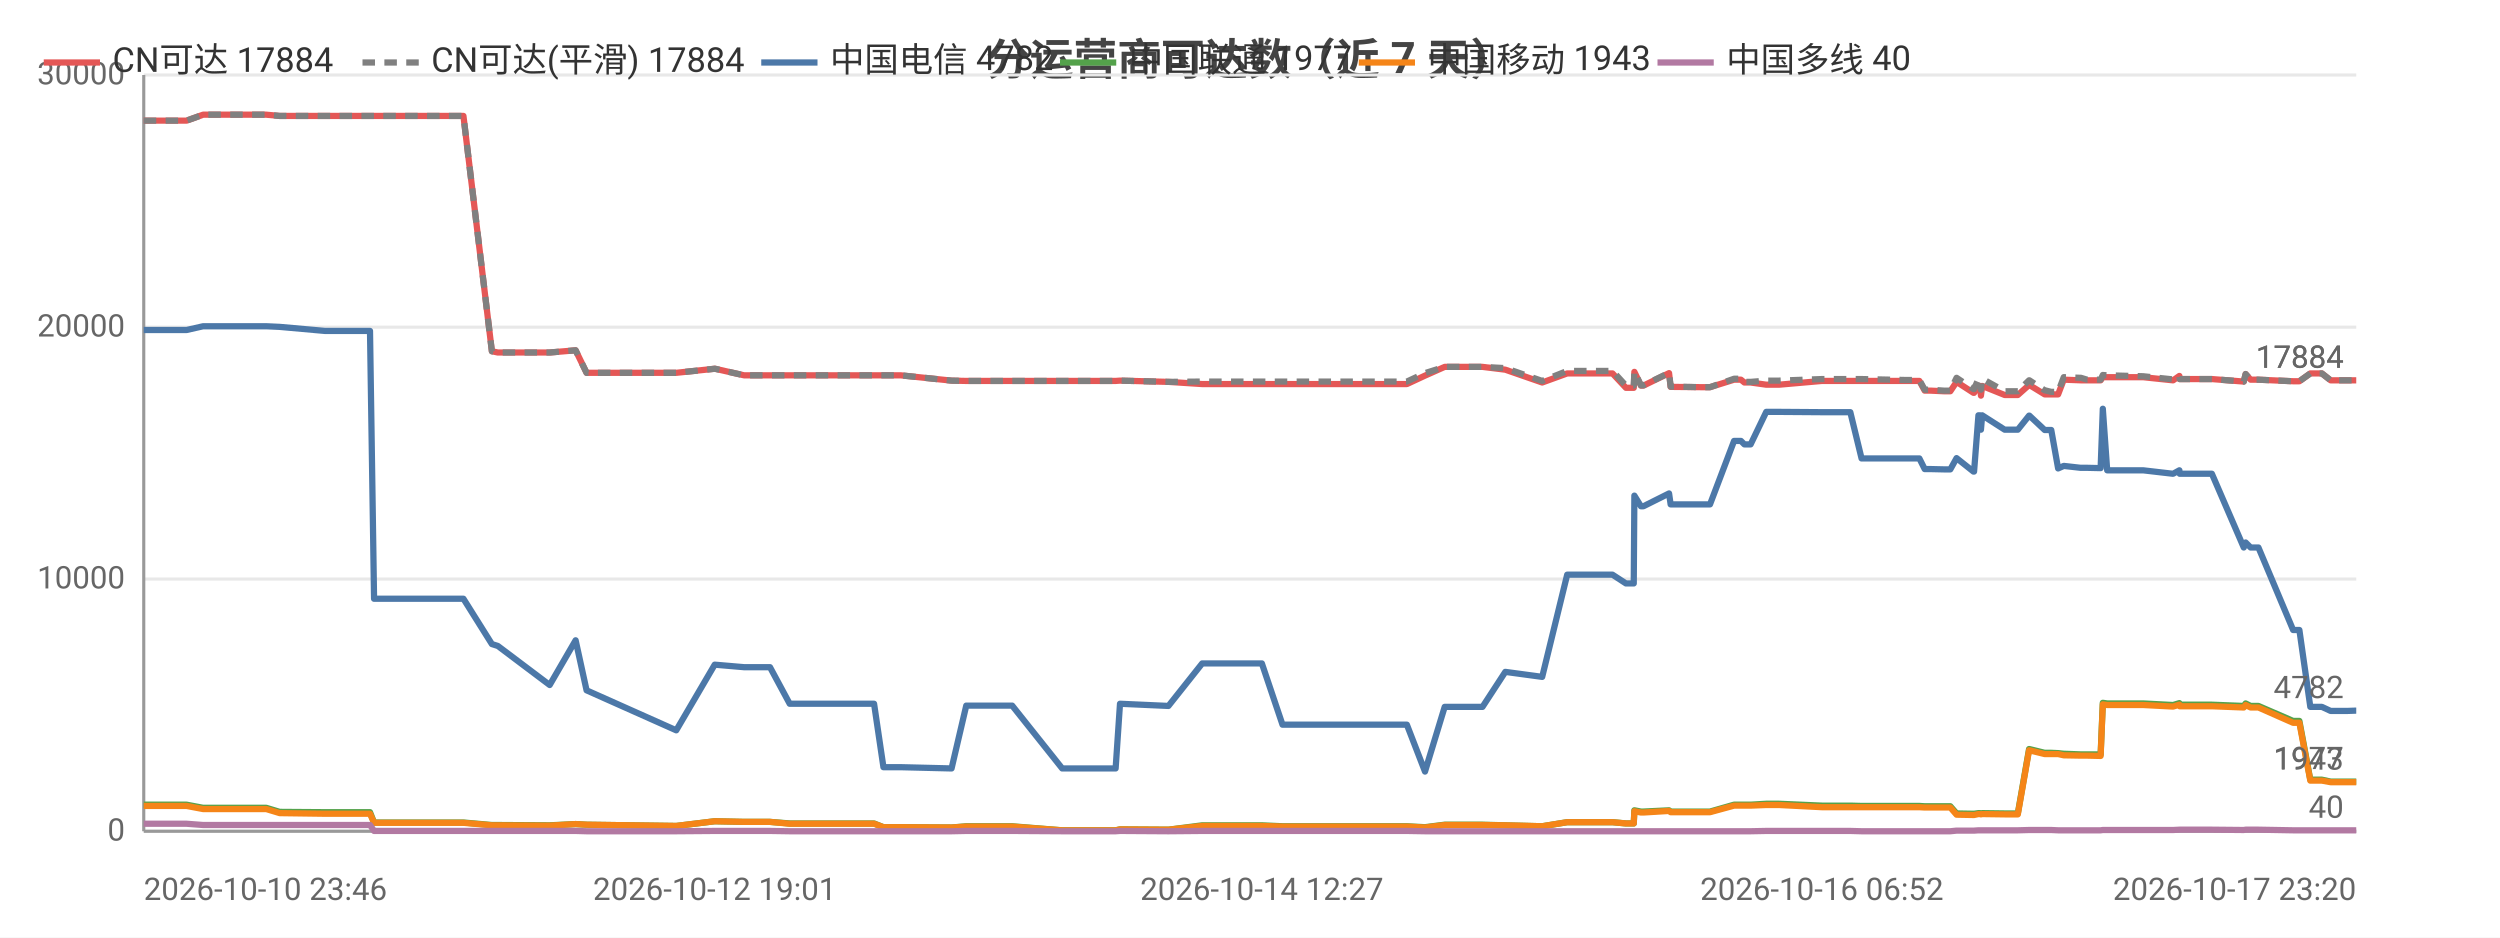
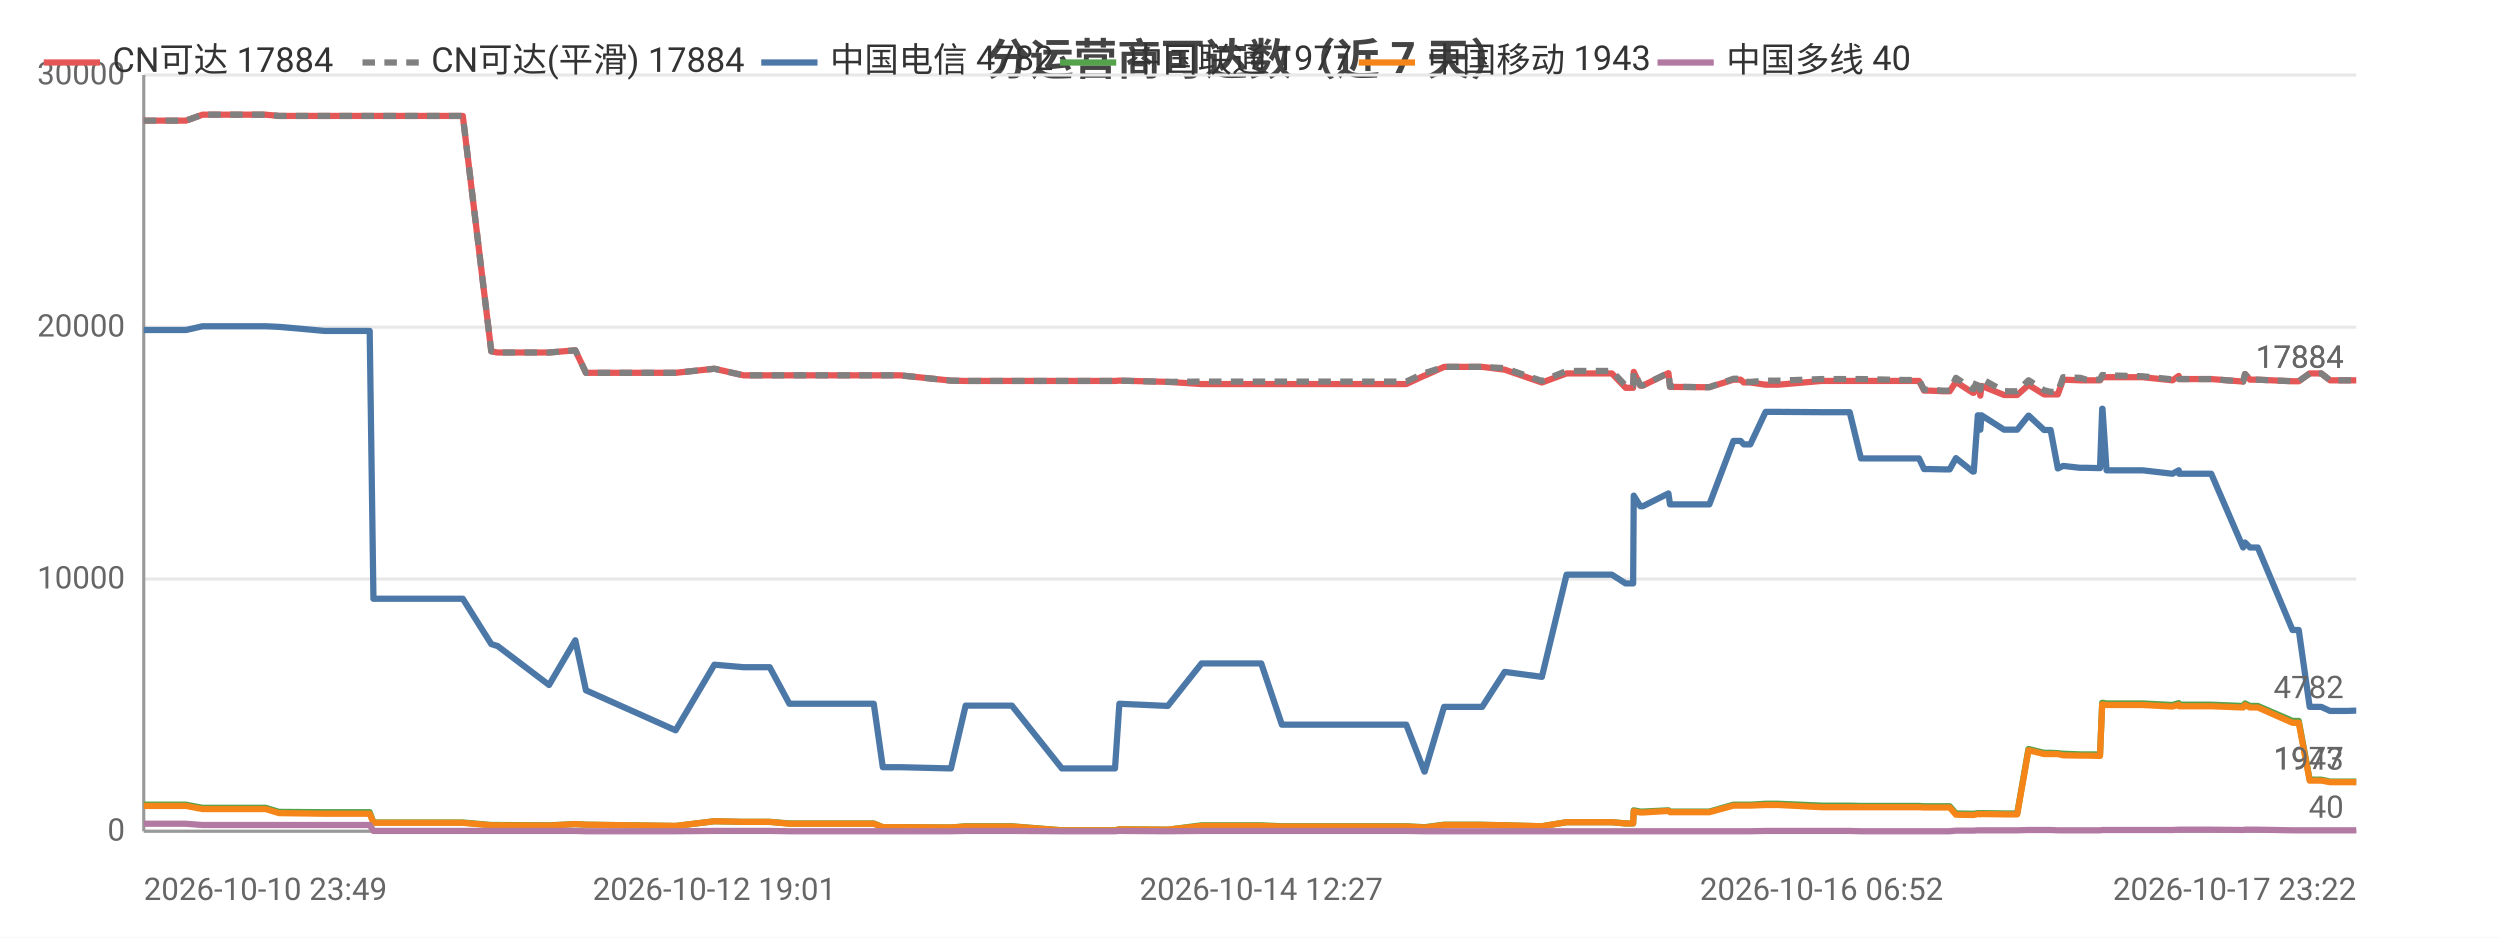
<svg xmlns="http://www.w3.org/2000/svg" width="800" height="300" viewBox="0 0 800 300">
  <rect width="800" height="300" fill="#ffffff" />
  <style>text{font-family:system-ui,-apple-system,'Segoe UI',Roboto,'PingFang SC','Microsoft YaHei','Noto Sans CJK SC',sans-serif}.g{stroke:#e8e8e8;stroke-width:1}.a{stroke:#999;stroke-width:1}.t{font-size:10px;fill:#666}.m{font-size:10px;text-anchor:middle;fill:#666}.e{font-size:10px;text-anchor:end;fill:#666}.l{font-size:11px;fill:#333}.tt{font-size:14px;font-weight:600;text-anchor:middle;fill:#444}.em{font-size:13px;text-anchor:middle;fill:#999}</style>
  <text class="tt" x="400.0" y="24">分运营商可达数（近 7 天）</text>
  <line class="g" x1="46" y1="266" x2="754" y2="266" />
  <text class="e" x="40" y="269">0</text>
  <line class="g" x1="46" y1="185.3" x2="754" y2="185.3" />
  <text class="e" x="40" y="188.3">10000</text>
  <line class="g" x1="46" y1="104.7" x2="754" y2="104.7" />
  <text class="e" x="40" y="107.7">20000</text>
  <line class="g" x1="46" y1="24" x2="754" y2="24" />
  <text class="e" x="40" y="27">30000</text>
  <line class="a" x1="46" y1="24" x2="46" y2="266" />
  <line class="a" x1="46" y1="266" x2="754" y2="266" />
-   <polyline fill="none" stroke="#e45756" stroke-width="2" stroke-linejoin="round" points="46,38.6 46.1,38.6 46.2,38.6 56.8,38.6 56.8,38.6 59.7,38.6 65.0,36.7 65.1,36.7 74.1,36.7 82.5,36.7 85.2,36.7 89.5,37.1 89.5,37.1 104.0,37.1 118.4,37.1 119.7,37.1 120.9,37.1 127.9,37.1 132.9,37.1 138.5,37.1 141.0,37.1 148.3,37.1 157.4,112.4 157.4,112.4 159.3,112.8 159.3,112.8 175.9,112.8 184.2,112.1 187.7,119.3 216.4,119.3 228.7,118.0 228.8,118.0 238.1,120.1 238.1,120.1 246.4,120.1 252.7,120.1 258.5,120.1 279.7,120.1 282.7,120.1 288.2,120.1 304.5,121.8 309.2,121.9 309.2,121.9 317.5,121.9 319.2,121.9 323.9,121.9 339.9,121.9 340.8,121.9 344.9,121.9 357.0,121.9 358.4,121.8 373.9,122.2 373.9,122.2 384.7,122.9 384.7,122.9 385.0,122.9 391.4,122.9 403.8,122.9 410.4,122.9 415.3,122.9 425.6,122.9 426.3,122.9 431.0,122.9 436.7,122.9 440.4,122.9 450.2,122.9 456.0,120.2 456.0,120.2 462.3,117.4 462.3,117.4 466.0,117.4 474.4,117.4 481.7,118.3 481.7,118.3 493.5,122.4 501.5,119.5 501.5,119.5 503.8,119.5 503.8,119.5 505.4,119.5 506.4,119.5 507.8,119.5 511.2,119.5 516.0,119.5 520.3,124.1 522.8,124.1 523.0,119.0 525.1,123.4 525.9,123.4 534.1,119.4 534.1,119.4 534.6,123.8 544.5,123.9 545.1,123.9 545.1,123.9 547.2,123.9 554.9,121.5 554.9,121.5 557.1,121.5 558.2,122.4 560.2,122.4 565.2,123.1 565.3,123.1 567.1,123.1 567.1,123.1 569.3,123.1 583.0,121.9 583.1,121.9 583.7,121.9 585.7,121.9 592.1,121.9 595.7,121.9 609.9,121.9 610.3,121.9 611.2,121.9 611.9,121.9 612.0,121.9 614.2,121.9 615.9,125.0 617.7,125.0 622.0,125.2 622.1,125.2 624.1,125.2 626.1,122.2 631.5,125.7 631.7,125.7 633.1,123.5 633.6,123.5 633.9,126.6 634.3,123.5 641.5,126.4 641.5,126.4 643.5,126.4 645.7,126.4 649.3,123.2 649.4,123.2 654.3,126.2 654.4,126.2 656.4,126.2 658.6,126.2 660.4,121.5 660.5,121.5 665.8,121.7 665.9,121.7 667.9,121.7 672.2,121.7 672.9,120.7 672.9,120.7 674.3,120.7 685.8,120.7 695.3,121.7 695.4,121.7 697.4,120.3 697.5,121.3 707.8,121.3 718.0,122.1 718.0,122.1 718.6,119.7 720.2,121.5 722.7,121.5 733.8,122.0 734.8,122.0 734.9,122.0 735.8,122.0 739.3,119.5 740.7,119.5 743.0,119.5 745.8,121.7 747.8,121.7 751.1,121.7 753.9,121.7 754,121.7" />
+   <polyline fill="none" stroke="#e45756" stroke-width="2" stroke-linejoin="round" points="46,38.6 56.6,38.6 56.7,38.6 59.5,38.6 64.8,36.7 64.9,36.7 73.9,36.7 82.4,36.7 85.0,36.7 89.3,37.1 89.4,37.1 103.9,37.1 118.3,37.1 119.5,37.1 120.7,37.1 127.7,37.1 132.7,37.1 138.4,37.1 140.8,37.1 148.1,37.1 157.2,112.4 157.2,112.4 159.1,112.8 159.2,112.8 175.7,112.8 184.1,112.1 187.5,119.3 216.2,119.3 228.6,118.0 228.6,118.0 237.9,120.1 238.0,120.1 246.3,120.1 252.6,120.1 258.3,120.1 279.6,120.1 282.5,120.1 288.0,120.1 304.3,121.8 309.0,121.9 309.0,121.9 317.3,121.9 319.0,121.9 323.8,121.9 339.8,121.9 340.6,121.9 344.7,121.9 356.8,121.9 358.2,121.8 373.7,122.2 373.7,122.2 384.5,122.9 384.5,122.9 384.8,122.9 391.2,122.9 403.6,122.9 410.2,122.9 415.1,122.9 425.4,122.9 426.1,122.9 430.8,122.9 436.5,122.9 440.2,122.9 450.0,122.9 455.8,120.2 455.9,120.2 462.1,117.4 462.1,117.4 465.8,117.4 474.3,117.4 481.5,118.3 481.5,118.3 493.4,122.4 501.3,119.5 501.3,119.5 503.6,119.5 503.6,119.5 505.2,119.5 506.2,119.5 507.6,119.5 511.0,119.5 515.8,119.5 520.2,124.1 522.6,124.1 522.8,119.0 524.9,123.4 525.7,123.4 533.9,119.4 533.9,119.4 534.4,123.8 544.3,123.9 544.9,123.9 544.9,123.9 547.0,123.9 554.7,121.5 554.7,121.5 557.0,121.5 558.0,122.4 560.1,122.4 565.0,123.1 565.1,123.1 566.9,123.1 566.9,123.1 569.1,123.1 582.9,121.9 582.9,121.9 583.6,121.9 585.5,121.9 591.9,121.9 595.5,121.9 609.7,121.9 610.1,121.9 611.0,121.9 611.7,121.9 611.8,121.9 614.1,121.9 615.7,125.0 617.5,125.0 621.8,125.2 621.9,125.2 623.9,125.2 625.9,122.2 631.3,125.7 631.6,125.7 632.9,123.5 633.4,123.5 633.7,126.6 634.1,123.5 641.3,126.4 641.3,126.4 643.3,126.4 645.5,126.4 649.1,123.2 649.2,123.2 654.1,126.2 654.2,126.2 656.2,126.2 658.5,126.2 660.2,121.5 660.3,121.5 665.6,121.7 665.7,121.7 667.7,121.7 672.0,121.7 672.7,120.7 672.8,120.7 674.1,120.7 685.6,120.7 695.2,121.7 695.2,121.7 697.2,120.3 697.3,121.3 707.6,121.3 717.8,122.1 717.8,122.1 718.4,119.7 720.0,121.5 722.5,121.5 733.6,122.0 734.6,122.0 734.7,122.0 735.6,122.0 739.1,119.5 740.5,119.5 742.8,119.5 745.6,121.7 747.6,121.7 750.9,121.7 753.8,121.7 753.8,121.7 754,121.7" />
  <text class="t" x="750" y="117.7" text-anchor="end" fill="#e45756">17884</text>
-   <polyline fill="none" stroke="#808080" stroke-width="2" stroke-dasharray="4,3" stroke-linejoin="round" points="46,38.6 46.1,38.6 46.2,38.6 56.8,38.6 56.8,38.6 59.7,38.6 65.0,36.7 65.1,36.7 74.1,36.7 82.5,36.7 85.2,36.7 89.5,37.1 89.5,37.1 104.0,37.1 118.4,37.1 119.7,37.1 120.9,37.1 127.9,37.1 132.9,37.1 138.5,37.1 141.0,37.1 148.3,37.1 157.4,112.4 157.4,112.4 159.3,112.8 159.3,112.8 175.9,112.8 184.2,112.1 187.7,119.3 216.4,119.3 228.7,118.0 228.8,118.0 238.1,120.1 238.1,120.1 246.4,120.1 252.7,120.1 258.5,120.1 279.7,120.1 282.7,120.1 288.2,120.1 304.5,121.8 309.2,121.9 309.2,121.9 317.5,121.9 319.2,121.9 323.9,121.9 339.9,121.9 340.8,121.9 344.9,121.9 357.0,121.9 358.4,121.8 373.9,122.2 373.9,122.2 384.7,122.1 384.7,122.1 385.0,122.1 391.4,122.1 403.8,122.1 410.4,122.1 415.3,122.1 425.6,122.1 426.3,122.1 431.0,122.1 436.7,122.1 440.4,122.1 450.2,122.1 456.0,119.4 456.0,119.4 462.3,117.4 462.3,117.4 466.0,117.4 474.4,117.4 481.7,117.8 481.7,117.8 493.5,121.9 501.5,118.7 501.5,118.7 503.8,118.7 503.8,118.7 505.4,118.7 506.4,118.7 507.8,118.7 511.2,118.7 516.0,118.7 520.3,123.4 522.8,123.4 523.0,118.9 525.1,123.3 525.9,123.3 534.1,119.3 534.1,119.3 534.6,123.7 544.5,123.9 545.1,123.9 545.1,123.9 547.2,123.9 554.9,121.2 554.9,121.2 557.1,121.2 558.2,122.2 560.2,122.2 565.2,121.8 565.3,121.8 567.1,121.8 567.1,121.8 569.3,121.8 583.0,121.3 583.1,121.3 583.7,121.3 585.7,121.3 592.1,121.3 595.7,121.3 609.9,121.6 610.3,121.6 611.2,121.6 611.9,121.6 612.0,121.6 614.2,121.6 615.9,124.7 617.7,124.7 622.0,125.0 622.1,125.0 624.1,125.0 626.1,120.9 631.5,124.5 631.7,124.5 633.1,121.2 633.6,121.2 633.9,124.7 634.3,121.2 641.5,125.2 641.5,125.2 643.5,125.2 645.7,125.2 649.3,121.7 649.4,121.7 654.3,124.9 654.4,124.9 656.4,125.4 658.6,125.4 660.4,120.7 660.5,120.7 665.8,120.9 665.9,120.9 667.9,121.5 672.2,121.5 672.9,120.0 672.9,120.0 674.3,120.1 685.8,120.4 695.3,121.4 695.4,121.4 697.4,120.3 697.5,121.3 707.8,121.3 718.0,122.1 718.0,122.1 718.6,119.7 720.2,121.5 722.7,121.5 733.8,122.0 734.8,122.0 734.9,122.0 735.8,122.0 739.3,119.5 740.7,119.5 743.0,119.5 745.8,121.7 747.8,121.7 751.1,121.7 753.9,121.7 754,121.7" />
+   <polyline fill="none" stroke="#808080" stroke-width="2" stroke-dasharray="4,3" stroke-linejoin="round" points="46,38.6 56.6,38.6 56.7,38.6 59.5,38.6 64.8,36.7 64.9,36.7 73.9,36.7 82.4,36.7 85.0,36.7 89.3,37.1 89.4,37.1 103.9,37.1 118.3,37.1 119.5,37.1 120.7,37.1 127.7,37.1 132.7,37.1 138.4,37.1 140.8,37.1 148.1,37.1 157.2,112.4 157.2,112.4 159.1,112.8 159.2,112.8 175.7,112.8 184.1,112.1 187.5,119.3 216.2,119.3 228.6,118.0 228.6,118.0 237.9,120.1 238.0,120.1 246.3,120.1 252.6,120.1 258.3,120.1 279.6,120.1 282.5,120.1 288.0,120.1 304.3,121.8 309.0,121.9 309.0,121.9 317.3,121.9 319.0,121.9 323.8,121.9 339.8,121.9 340.6,121.9 344.7,121.9 356.8,121.9 358.2,121.8 373.7,122.2 373.7,122.2 384.5,122.1 384.5,122.1 384.8,122.1 391.2,122.1 403.6,122.1 410.2,122.1 415.1,122.1 425.4,122.1 426.1,122.1 430.8,122.1 436.5,122.1 440.2,122.1 450.0,122.1 455.8,119.4 455.9,119.4 462.1,117.4 462.1,117.4 465.8,117.4 474.3,117.4 481.5,117.8 481.5,117.8 493.4,121.9 501.3,118.7 501.3,118.7 503.6,118.7 503.6,118.7 505.2,118.7 506.2,118.7 507.6,118.7 511.0,118.7 515.8,118.7 520.2,123.4 522.6,123.4 522.8,118.9 524.9,123.3 525.7,123.3 533.9,119.3 533.9,119.3 534.4,123.7 544.3,123.9 544.9,123.9 544.9,123.9 547.0,123.9 554.7,121.2 554.7,121.2 557.0,121.2 558.0,122.2 560.1,122.2 565.0,121.8 565.1,121.8 566.9,121.8 566.9,121.8 569.1,121.8 582.9,121.3 582.9,121.3 583.6,121.3 585.5,121.3 591.9,121.3 595.5,121.3 609.7,121.6 610.1,121.6 611.0,121.6 611.7,121.6 611.8,121.6 614.1,121.6 615.7,124.7 617.5,124.7 621.8,125.0 621.9,125.0 623.9,125.0 625.9,120.9 631.3,124.5 631.6,124.5 632.9,121.2 633.4,121.2 633.7,124.7 634.1,121.2 641.3,125.2 641.3,125.2 643.3,125.2 645.5,125.2 649.1,121.7 649.2,121.7 654.1,124.9 654.2,124.9 656.2,125.4 658.5,125.4 660.2,120.7 660.3,120.7 665.6,120.9 665.7,120.9 667.7,121.5 672.0,121.5 672.7,120.0 672.8,120.0 674.1,120.1 685.6,120.4 695.2,121.4 695.2,121.4 697.2,120.3 697.3,121.3 707.6,121.3 717.8,122.1 717.8,122.1 718.4,119.7 720.0,121.5 722.5,121.5 733.6,122.0 734.6,122.0 734.7,122.0 735.6,122.0 739.1,119.5 740.5,119.5 742.8,119.5 745.6,121.7 747.6,121.7 750.9,121.7 753.8,121.7 753.8,121.7 754,121.7" />
  <text class="t" x="750" y="117.7" text-anchor="end" fill="#808080">17884</text>
-   <polyline fill="none" stroke="#4c78a8" stroke-width="2" stroke-linejoin="round" points="46,105.6 46.1,105.6 46.2,105.6 56.8,105.6 56.8,105.6 59.7,105.6 65.0,104.4 65.1,104.4 74.1,104.4 82.5,104.4 85.2,104.4 89.5,104.6 89.5,104.6 104.0,105.9 118.4,105.9 119.7,191.6 120.9,191.6 127.9,191.6 132.9,191.6 138.5,191.6 141.0,191.6 148.3,191.6 157.4,206.1 157.4,206.1 159.3,206.7 159.3,206.7 175.9,219.2 184.2,204.9 187.7,220.9 216.4,233.7 228.7,212.7 228.8,212.7 238.1,213.5 238.1,213.5 246.4,213.5 252.7,225.2 258.5,225.2 279.7,225.2 282.7,245.5 288.2,245.5 304.5,245.9 309.2,225.8 309.2,225.8 317.5,225.8 319.2,225.8 323.9,225.8 339.9,245.9 340.8,245.9 344.9,245.9 357.0,245.9 358.4,225.2 373.9,225.9 373.9,225.9 384.7,212.3 384.7,212.3 385.0,212.3 391.4,212.3 403.8,212.3 410.4,231.9 415.3,231.9 425.6,231.9 426.3,231.9 431.0,231.9 436.7,231.9 440.4,231.9 450.2,231.9 456.0,246.9 456.0,246.9 462.3,226.2 462.3,226.2 466.0,226.2 474.4,226.2 481.7,215.0 481.7,215.0 493.5,216.6 501.5,183.9 501.5,183.9 503.8,183.9 503.8,183.9 505.4,183.9 506.4,183.9 507.8,183.9 511.2,183.9 516.0,183.9 520.3,186.7 522.8,186.7 523.0,158.6 525.1,162.0 525.9,162.0 534.1,157.9 534.1,157.9 534.6,161.4 544.5,161.4 545.1,161.4 545.1,161.4 547.2,161.4 554.9,141.1 554.9,141.1 557.1,141.1 558.2,142.2 560.2,142.2 565.2,131.8 565.3,131.8 567.1,131.8 567.1,131.8 569.3,131.8 583.0,131.9 583.1,131.9 583.7,131.9 585.7,131.9 592.1,131.9 595.7,146.7 609.9,146.7 610.3,146.7 611.2,146.7 611.9,146.7 612.0,146.7 614.2,146.7 615.9,150.1 617.7,150.1 622.0,150.2 622.1,150.2 624.1,150.2 626.1,146.6 631.5,150.9 631.7,150.9 633.1,132.9 633.6,132.9 633.9,137.5 634.3,132.9 641.5,137.5 641.5,137.5 643.5,137.5 645.7,137.5 649.3,133.0 649.4,133.0 654.3,137.6 654.4,137.6 656.4,137.6 658.6,149.9 660.4,149.1 660.5,149.1 665.8,149.7 665.9,149.7 667.9,149.7 672.2,149.8 672.9,130.8 672.9,130.8 674.3,150.5 685.8,150.5 695.3,151.6 695.4,151.6 697.4,150.5 697.5,151.6 707.8,151.6 718.0,175.2 718.0,175.2 718.6,173.6 720.2,175.2 722.7,175.2 733.8,201.6 734.8,201.6 734.9,201.6 735.8,201.6 739.3,226.2 740.7,226.2 743.0,226.2 745.8,227.5 747.8,227.5 751.1,227.5 753.9,227.4 754,227.4" />
+   <polyline fill="none" stroke="#4c78a8" stroke-width="2" stroke-linejoin="round" points="46,105.6 56.6,105.6 56.7,105.6 59.5,105.6 64.8,104.4 64.9,104.4 73.9,104.4 82.4,104.4 85.0,104.4 89.3,104.6 89.4,104.6 103.9,105.9 118.3,105.9 119.5,191.6 120.7,191.6 127.7,191.6 132.7,191.6 138.4,191.6 140.8,191.6 148.1,191.6 157.2,206.1 157.2,206.1 159.1,206.7 159.2,206.7 175.7,219.2 184.1,204.9 187.5,220.9 216.2,233.7 228.6,212.7 228.6,212.7 237.9,213.5 238.0,213.5 246.3,213.5 252.6,225.2 258.3,225.2 279.6,225.2 282.5,245.5 288.0,245.5 304.3,245.9 309.0,225.8 309.0,225.8 317.3,225.8 319.0,225.8 323.8,225.8 339.8,245.9 340.6,245.9 344.7,245.9 356.8,245.9 358.2,225.2 373.7,225.9 373.7,225.9 384.5,212.3 384.5,212.3 384.8,212.3 391.2,212.3 403.6,212.3 410.2,231.9 415.1,231.9 425.4,231.9 426.1,231.9 430.8,231.9 436.5,231.9 440.2,231.9 450.0,231.9 455.8,246.9 455.9,246.9 462.1,226.2 462.1,226.2 465.8,226.2 474.3,226.2 481.5,215.0 481.5,215.0 493.4,216.6 501.3,183.9 501.3,183.9 503.6,183.9 503.6,183.9 505.2,183.9 506.2,183.9 507.6,183.9 511.0,183.9 515.8,183.9 520.2,186.7 522.6,186.7 522.8,158.6 524.9,162.0 525.7,162.0 533.9,157.9 533.9,157.9 534.4,161.4 544.3,161.4 544.9,161.4 544.9,161.4 547.0,161.4 554.7,141.1 554.7,141.1 557.0,141.1 558.0,142.2 560.1,142.2 565.0,131.8 565.1,131.8 566.9,131.8 566.9,131.8 569.1,131.8 582.9,131.9 582.9,131.9 583.6,131.9 585.5,131.9 591.9,131.9 595.5,146.7 609.7,146.7 610.1,146.7 611.0,146.7 611.7,146.7 611.8,146.7 614.1,146.7 615.7,150.1 617.5,150.1 621.8,150.2 621.9,150.2 623.9,150.2 625.9,146.6 631.3,150.9 631.6,150.9 632.9,132.9 633.4,132.9 633.7,137.5 634.1,132.9 641.3,137.5 641.3,137.5 643.3,137.5 645.5,137.5 649.1,133.0 649.2,133.0 654.1,137.6 654.2,137.6 656.2,137.6 658.5,149.9 660.2,149.1 660.3,149.1 665.6,149.7 665.7,149.7 667.7,149.7 672.0,149.8 672.7,130.8 672.8,130.8 674.1,150.5 685.6,150.5 695.2,151.6 695.2,151.6 697.2,150.5 697.3,151.6 707.6,151.6 717.8,175.2 717.8,175.2 718.4,173.6 720.0,175.2 722.5,175.2 733.6,201.6 734.6,201.6 734.7,201.6 735.6,201.6 739.1,226.2 740.5,226.2 742.8,226.2 745.6,227.5 747.6,227.5 750.9,227.5 753.8,227.4 753.8,227.4 754,227.4" />
  <text class="t" x="750" y="223.4" text-anchor="end" fill="#4c78a8">4782</text>
-   <polyline fill="none" stroke="#54a24b" stroke-width="2" stroke-linejoin="round" points="46,257.5 46.1,257.5 46.2,257.5 56.8,257.5 56.8,257.5 59.7,257.5 65.0,258.5 65.1,258.5 74.1,258.5 82.5,258.5 85.2,258.5 89.5,259.8 89.5,259.8 104.0,259.9 118.4,259.9 119.7,263.2 120.9,263.2 127.9,263.2 132.9,263.2 138.5,263.2 141.0,263.2 148.3,263.2 157.4,264.0 157.4,264.0 159.3,264.0 159.3,264.0 175.9,264.1 184.2,263.7 187.7,263.9 216.4,264.3 228.7,262.8 228.8,262.8 238.1,263.0 238.1,263.0 246.4,263.0 252.7,263.5 258.5,263.5 279.7,263.5 282.7,264.7 288.2,264.7 304.5,264.8 309.2,264.4 309.2,264.4 317.5,264.4 319.2,264.4 323.9,264.4 339.9,265.7 340.8,265.7 344.9,265.7 357.0,265.7 358.4,265.4 373.9,265.5 373.9,265.5 384.7,264.1 384.7,264.1 385.0,264.1 391.4,264.1 403.8,264.1 410.4,264.4 415.3,264.4 425.6,264.4 426.3,264.4 431.0,264.4 436.7,264.4 440.4,264.4 450.2,264.4 456.0,264.7 456.0,264.7 462.3,263.9 462.3,263.9 466.0,263.9 474.4,263.9 481.7,264.1 481.7,264.1 493.5,264.4 501.5,263.1 501.5,263.1 503.8,263.1 503.8,263.1 505.4,263.1 506.4,263.1 507.8,263.1 511.2,263.1 516.0,263.1 520.3,263.5 522.8,263.5 523.0,259.3 525.1,259.7 525.9,259.7 534.1,259.3 534.1,259.3 534.6,259.7 544.5,259.7 545.1,259.7 545.1,259.7 547.2,259.7 554.9,257.5 554.9,257.5 557.1,257.5 558.2,257.5 560.2,257.5 565.2,257.2 565.3,257.2 567.1,257.2 567.1,257.2 569.3,257.2 583.0,257.8 583.1,257.8 583.7,257.8 585.7,257.8 592.1,257.8 595.7,257.9 609.9,257.9 610.3,257.9 611.2,257.9 611.9,257.9 612.0,257.9 614.2,257.9 615.9,258.0 617.7,258.0 622.0,258.0 622.1,258.0 624.1,258.0 626.1,260.3 631.5,260.4 631.7,260.4 633.1,260.2 633.6,260.2 633.9,260.3 634.3,260.2 641.5,260.3 641.5,260.3 643.5,260.3 645.7,260.3 649.3,239.7 649.4,239.7 654.3,240.9 654.4,240.9 656.4,240.9 658.6,241.0 660.4,241.2 660.5,241.2 665.8,241.4 665.9,241.4 667.9,241.4 672.2,241.4 672.9,224.9 672.9,224.9 674.3,225.1 685.8,225.1 695.3,225.6 695.4,225.6 697.4,225.0 697.5,225.5 707.8,225.5 718.0,225.9 718.0,225.9 718.6,225.1 720.2,225.9 722.7,225.9 733.8,230.7 734.8,230.7 734.9,230.7 735.8,230.7 739.3,249.5 740.7,249.5 743.0,249.5 745.8,250.1 747.8,250.1 751.1,250.1 753.9,250.1 754,250.1" />
+   <polyline fill="none" stroke="#54a24b" stroke-width="2" stroke-linejoin="round" points="46,257.5 56.6,257.5 56.7,257.5 59.5,257.5 64.8,258.5 64.9,258.5 73.9,258.5 82.4,258.5 85.0,258.5 89.3,259.8 89.4,259.8 103.9,259.9 118.3,259.9 119.5,263.2 120.7,263.2 127.7,263.2 132.7,263.2 138.4,263.2 140.8,263.2 148.1,263.2 157.2,264.0 157.2,264.0 159.1,264.0 159.2,264.0 175.7,264.1 184.1,263.7 187.5,263.9 216.2,264.3 228.6,262.8 228.6,262.8 237.9,263.0 238.0,263.0 246.3,263.0 252.6,263.5 258.3,263.5 279.6,263.5 282.5,264.7 288.0,264.7 304.3,264.8 309.0,264.4 309.0,264.4 317.3,264.4 319.0,264.4 323.8,264.4 339.8,265.7 340.6,265.7 344.7,265.7 356.8,265.7 358.2,265.4 373.7,265.5 373.7,265.5 384.5,264.1 384.5,264.1 384.8,264.1 391.2,264.1 403.6,264.1 410.2,264.4 415.1,264.4 425.4,264.4 426.1,264.4 430.8,264.4 436.5,264.4 440.2,264.4 450.0,264.4 455.8,264.7 455.9,264.7 462.1,263.9 462.1,263.9 465.8,263.9 474.3,263.9 481.5,264.1 481.5,264.1 493.4,264.4 501.3,263.1 501.3,263.1 503.6,263.1 503.6,263.1 505.2,263.1 506.2,263.1 507.6,263.1 511.0,263.1 515.8,263.1 520.2,263.5 522.6,263.5 522.8,259.3 524.9,259.7 525.7,259.7 533.9,259.3 533.9,259.3 534.4,259.7 544.3,259.7 544.9,259.7 544.9,259.7 547.0,259.7 554.7,257.5 554.7,257.5 557.0,257.5 558.0,257.5 560.1,257.5 565.0,257.2 565.1,257.2 566.9,257.2 566.9,257.2 569.1,257.2 582.9,257.8 582.9,257.8 583.6,257.8 585.5,257.8 591.9,257.8 595.5,257.9 609.7,257.9 610.1,257.9 611.0,257.9 611.7,257.9 611.8,257.9 614.1,257.9 615.7,258.0 617.5,258.0 621.8,258.0 621.9,258.0 623.9,258.0 625.9,260.3 631.3,260.4 631.6,260.4 632.9,260.2 633.4,260.2 633.7,260.3 634.1,260.2 641.3,260.3 641.3,260.3 643.3,260.3 645.5,260.3 649.1,239.7 649.2,239.7 654.1,240.9 654.2,240.9 656.2,240.9 658.5,241.0 660.2,241.2 660.3,241.2 665.6,241.4 665.7,241.4 667.7,241.4 672.0,241.4 672.7,224.9 672.8,224.9 674.1,225.1 685.6,225.1 695.2,225.6 695.2,225.6 697.2,225.0 697.3,225.5 707.6,225.5 717.8,225.9 717.8,225.9 718.4,225.1 720.0,225.9 722.5,225.9 733.6,230.7 734.6,230.7 734.7,230.7 735.6,230.7 739.1,249.5 740.5,249.5 742.8,249.5 745.6,250.1 747.6,250.1 750.9,250.1 753.8,250.1 753.8,250.1 754,250.1" />
  <text class="t" x="750" y="246.1" text-anchor="end" fill="#54a24b">1977</text>
-   <polyline fill="none" stroke="#f58518" stroke-width="2" stroke-linejoin="round" points="46,257.9 46.1,257.9 46.2,257.9 56.8,257.9 56.8,257.9 59.7,257.9 65.0,258.9 65.1,258.9 74.1,258.9 82.5,258.9 85.2,258.9 89.5,260.2 89.5,260.2 104.0,260.4 118.4,260.4 119.7,263.3 120.9,263.3 127.9,263.3 132.9,263.3 138.5,263.3 141.0,263.3 148.3,263.3 157.4,264.1 157.4,264.1 159.3,264.1 159.3,264.1 175.9,264.2 184.2,263.7 187.7,263.9 216.4,264.3 228.7,262.8 228.8,262.8 238.1,263.0 238.1,263.0 246.4,263.0 252.7,263.6 258.5,263.6 279.7,263.6 282.7,264.7 288.2,264.7 304.5,264.8 309.2,264.5 309.2,264.5 317.5,264.5 319.2,264.5 323.9,264.5 339.9,265.7 340.8,265.7 344.9,265.7 357.0,265.7 358.4,265.4 373.9,265.5 373.9,265.5 384.7,264.3 384.7,264.3 385.0,264.3 391.4,264.3 403.8,264.3 410.4,264.5 415.3,264.5 425.6,264.5 426.3,264.5 431.0,264.5 436.7,264.5 440.4,264.5 450.2,264.5 456.0,264.8 456.0,264.8 462.3,264.0 462.3,264.0 466.0,264.0 474.4,264.0 481.7,264.1 481.7,264.1 493.5,264.4 501.5,263.1 501.5,263.1 503.8,263.1 503.8,263.1 505.4,263.1 506.4,263.1 507.8,263.1 511.2,263.1 516.0,263.1 520.3,263.5 522.8,263.5 523.0,259.6 525.1,260.0 525.9,260.0 534.1,259.5 534.1,259.5 534.6,259.9 544.5,259.9 545.1,259.9 545.1,259.9 547.2,259.9 554.9,257.8 554.9,257.8 557.1,257.8 558.2,257.8 560.2,257.8 565.2,257.6 565.3,257.6 567.1,257.6 567.1,257.6 569.3,257.6 583.0,258.3 583.1,258.3 583.7,258.3 585.7,258.3 592.1,258.3 595.7,258.3 609.9,258.3 610.3,258.3 611.2,258.3 611.9,258.3 612.0,258.3 614.2,258.3 615.9,258.4 617.7,258.4 622.0,258.4 622.1,258.4 624.1,258.4 626.1,260.7 631.5,260.8 631.7,260.8 633.1,260.5 633.6,260.5 633.9,260.6 634.3,260.5 641.5,260.6 641.5,260.6 643.5,260.6 645.7,260.6 649.3,240.1 649.4,240.1 654.3,241.3 654.4,241.3 656.4,241.3 658.6,241.3 660.4,241.7 660.5,241.7 665.8,241.8 665.9,241.8 667.9,241.8 672.2,241.9 672.9,225.4 672.9,225.4 674.3,225.6 685.8,225.6 695.3,226.1 695.4,226.1 697.4,225.5 697.5,226.0 707.8,226.0 718.0,226.4 718.0,226.4 718.6,225.6 720.2,226.4 722.7,226.4 733.8,231.3 734.8,231.3 734.9,231.3 735.8,231.3 739.3,249.8 740.7,249.8 743.0,249.8 745.8,250.3 747.8,250.3 751.1,250.3 753.9,250.3 754,250.3" />
+   <polyline fill="none" stroke="#f58518" stroke-width="2" stroke-linejoin="round" points="46,257.9 56.6,257.9 56.7,257.9 59.5,257.9 64.8,258.9 64.9,258.9 73.9,258.9 82.4,258.9 85.0,258.9 89.3,260.2 89.4,260.2 103.9,260.4 118.3,260.4 119.5,263.3 120.7,263.3 127.7,263.3 132.7,263.3 138.4,263.3 140.8,263.3 148.1,263.3 157.2,264.1 157.2,264.1 159.1,264.1 159.2,264.1 175.7,264.2 184.1,263.7 187.5,263.9 216.2,264.3 228.6,262.8 228.6,262.8 237.9,263.0 238.0,263.0 246.3,263.0 252.6,263.6 258.3,263.6 279.6,263.6 282.5,264.7 288.0,264.7 304.3,264.8 309.0,264.5 309.0,264.5 317.3,264.5 319.0,264.5 323.8,264.5 339.8,265.7 340.6,265.7 344.7,265.7 356.8,265.7 358.2,265.4 373.7,265.5 373.7,265.5 384.5,264.3 384.5,264.3 384.8,264.3 391.2,264.3 403.6,264.3 410.2,264.5 415.1,264.5 425.4,264.5 426.1,264.5 430.8,264.5 436.5,264.5 440.2,264.5 450.0,264.5 455.8,264.8 455.9,264.8 462.1,264.0 462.1,264.0 465.8,264.0 474.3,264.0 481.5,264.1 481.5,264.1 493.4,264.4 501.3,263.1 501.3,263.1 503.6,263.1 503.6,263.1 505.2,263.1 506.2,263.1 507.6,263.1 511.0,263.1 515.8,263.1 520.2,263.5 522.6,263.5 522.8,259.6 524.9,260.0 525.7,260.0 533.9,259.5 533.9,259.5 534.4,259.9 544.3,259.9 544.9,259.9 544.9,259.9 547.0,259.9 554.7,257.8 554.7,257.8 557.0,257.8 558.0,257.8 560.1,257.8 565.0,257.6 565.1,257.6 566.9,257.6 566.9,257.6 569.1,257.6 582.9,258.3 582.9,258.3 583.6,258.3 585.5,258.3 591.9,258.3 595.5,258.3 609.7,258.3 610.1,258.3 611.0,258.3 611.7,258.3 611.8,258.3 614.1,258.3 615.7,258.4 617.5,258.4 621.8,258.4 621.9,258.4 623.9,258.4 625.9,260.7 631.3,260.8 631.6,260.8 632.9,260.5 633.4,260.5 633.7,260.6 634.1,260.5 641.3,260.6 641.3,260.6 643.3,260.6 645.5,260.6 649.1,240.1 649.2,240.1 654.1,241.3 654.2,241.3 656.2,241.3 658.5,241.3 660.2,241.7 660.3,241.7 665.6,241.8 665.7,241.8 667.7,241.8 672.0,241.9 672.7,225.4 672.8,225.4 674.1,225.6 685.6,225.6 695.2,226.1 695.2,226.1 697.2,225.5 697.3,226.0 707.6,226.0 717.8,226.4 717.8,226.4 718.4,225.6 720.0,226.4 722.5,226.4 733.6,231.3 734.6,231.3 734.7,231.3 735.6,231.3 739.1,249.8 740.5,249.8 742.8,249.8 745.6,250.3 747.6,250.3 750.9,250.3 753.8,250.3 753.8,250.3 754,250.3" />
  <text class="t" x="750" y="246.3" text-anchor="end" fill="#f58518">1943</text>
-   <polyline fill="none" stroke="#b279a2" stroke-width="2" stroke-linejoin="round" points="46,263.6 46.1,263.6 46.2,263.6 56.8,263.6 56.8,263.6 59.7,263.6 65.0,264.0 65.1,264.0 74.1,264.0 82.5,264.0 85.2,264.0 89.5,264.0 89.5,264.0 104.0,264.0 118.4,264.0 119.7,265.9 120.9,265.9 127.9,265.9 132.9,265.9 138.5,265.9 141.0,265.9 148.3,265.9 157.4,265.9 157.4,265.9 159.3,265.9 159.3,265.9 175.9,265.9 184.2,265.9 187.7,266.0 216.4,266.0 228.7,265.9 228.8,265.9 238.1,265.9 238.1,265.9 246.4,265.9 252.7,266.0 258.5,266.0 279.7,266.0 282.7,266.0 288.2,266.0 304.5,266.0 309.2,265.9 309.2,265.9 317.5,265.9 319.2,265.9 323.9,265.9 339.9,266.0 340.8,266.0 344.9,266.0 357.0,266.0 358.4,265.9 373.9,266.0 373.9,266.0 384.7,265.9 384.7,265.9 385.0,265.9 391.4,265.9 403.8,265.9 410.4,265.9 415.3,265.9 425.6,265.9 426.3,265.9 431.0,265.9 436.7,265.9 440.4,265.9 450.2,265.9 456.0,266.0 456.0,266.0 462.3,266.0 462.3,266.0 466.0,266.0 474.4,266.0 481.7,266 481.7,266 493.5,266 501.5,266.0 501.5,266.0 503.8,266.0 503.8,266.0 505.4,266.0 506.4,266.0 507.8,266.0 511.2,266.0 516.0,266.0 520.3,266.0 522.8,266.0 523.0,266.0 525.1,266.0 525.9,266.0 534.1,266.0 534.1,266.0 534.6,266.0 544.5,266.0 545.1,266.0 545.1,266.0 547.2,266.0 554.9,266.0 554.9,266.0 557.1,266.0 558.2,266.0 560.2,266.0 565.2,265.9 565.3,265.9 567.1,265.9 567.1,265.9 569.3,265.9 583.0,265.9 583.1,265.9 583.7,265.9 585.7,265.9 592.1,265.9 595.7,266.0 609.9,266.0 610.3,266.0 611.2,266.0 611.9,266.0 612.0,266.0 614.2,266.0 615.9,266.0 617.7,266.0 622.0,266.0 622.1,266.0 624.1,266.0 626.1,265.8 631.5,265.8 631.7,265.8 633.1,265.7 633.6,265.7 633.9,265.7 634.3,265.7 641.5,265.7 641.5,265.7 643.5,265.7 645.7,265.7 649.3,265.6 649.4,265.6 654.3,265.6 654.4,265.6 656.4,265.6 658.6,265.7 660.4,265.7 660.5,265.7 665.8,265.7 665.9,265.7 667.9,265.7 672.2,265.7 672.9,265.6 672.9,265.6 674.3,265.6 685.8,265.6 695.3,265.6 695.4,265.6 697.4,265.5 697.5,265.5 707.8,265.5 718.0,265.6 718.0,265.6 718.6,265.5 720.2,265.5 722.7,265.5 733.8,265.7 734.8,265.7 734.9,265.7 735.8,265.7 739.3,265.7 740.7,265.7 743.0,265.7 745.8,265.7 747.8,265.7 751.1,265.7 753.9,265.7 754,265.7" />
+   <polyline fill="none" stroke="#b279a2" stroke-width="2" stroke-linejoin="round" points="46,263.6 56.6,263.6 56.7,263.6 59.5,263.6 64.8,264.0 64.9,264.0 73.9,264.0 82.4,264.0 85.0,264.0 89.3,264.0 89.4,264.0 103.9,264.0 118.3,264.0 119.5,265.9 120.7,265.9 127.7,265.9 132.7,265.9 138.4,265.9 140.8,265.9 148.1,265.9 157.2,265.9 157.2,265.9 159.1,265.9 159.2,265.9 175.7,265.9 184.1,265.9 187.5,266.0 216.2,266.0 228.6,265.9 228.6,265.9 237.9,265.9 238.0,265.9 246.3,265.9 252.6,266.0 258.3,266.0 279.6,266.0 282.5,266.0 288.0,266.0 304.3,266.0 309.0,265.9 309.0,265.9 317.3,265.9 319.0,265.9 323.8,265.9 339.8,266.0 340.6,266.0 344.7,266.0 356.8,266.0 358.2,265.9 373.7,266.0 373.7,266.0 384.5,265.9 384.5,265.9 384.8,265.9 391.2,265.9 403.6,265.9 410.2,265.9 415.1,265.9 425.4,265.9 426.1,265.9 430.8,265.9 436.5,265.9 440.2,265.9 450.0,265.9 455.8,266.0 455.9,266.0 462.1,266.0 462.1,266.0 465.8,266.0 474.3,266.0 481.5,266 481.5,266 493.4,266 501.3,266.0 501.3,266.0 503.6,266.0 503.6,266.0 505.2,266.0 506.2,266.0 507.6,266.0 511.0,266.0 515.8,266.0 520.2,266.0 522.6,266.0 522.8,266.0 524.9,266.0 525.7,266.0 533.9,266.0 533.9,266.0 534.4,266.0 544.3,266.0 544.9,266.0 544.9,266.0 547.0,266.0 554.7,266.0 554.7,266.0 557.0,266.0 558.0,266.0 560.1,266.0 565.0,265.9 565.1,265.9 566.9,265.9 566.9,265.9 569.1,265.9 582.9,265.9 582.9,265.9 583.6,265.9 585.5,265.9 591.9,265.9 595.5,266.0 609.7,266.0 610.1,266.0 611.0,266.0 611.7,266.0 611.8,266.0 614.1,266.0 615.7,266.0 617.5,266.0 621.8,266.0 621.9,266.0 623.9,266.0 625.9,265.8 631.3,265.8 631.6,265.8 632.9,265.7 633.4,265.7 633.7,265.7 634.1,265.7 641.3,265.7 641.3,265.7 643.3,265.7 645.5,265.7 649.1,265.6 649.2,265.6 654.1,265.6 654.2,265.6 656.2,265.6 658.5,265.7 660.2,265.7 660.3,265.7 665.6,265.7 665.7,265.7 667.7,265.7 672.0,265.7 672.7,265.6 672.8,265.6 674.1,265.6 685.6,265.6 695.2,265.6 695.2,265.6 697.2,265.5 697.3,265.5 707.6,265.5 717.8,265.6 717.8,265.6 718.4,265.5 720.0,265.5 722.5,265.5 733.6,265.7 734.6,265.7 734.7,265.7 735.6,265.7 739.1,265.7 740.5,265.7 742.8,265.7 745.6,265.7 747.6,265.7 750.9,265.7 753.8,265.7 753.8,265.7 754,265.7" />
  <text class="t" x="750" y="261.7" text-anchor="end" fill="#b279a2">40</text>
-   <text class="t" x="46" y="288">2026-10-10 23:46</text>
-   <text class="m" x="228.7" y="288">2026-10-12 19:01</text>
-   <text class="m" x="403.8" y="288">2026-10-14 12:27</text>
-   <text class="m" x="583.0" y="288">2026-10-16 06:52</text>
-   <text class="e" x="754" y="288">2026-10-17 23:20</text>
+   <text class="t" x="46" y="288">2026-10-10 23:49</text>
+   <text class="m" x="228.6" y="288">2026-10-12 19:01</text>
+   <text class="m" x="403.6" y="288">2026-10-14 12:27</text>
+   <text class="m" x="582.9" y="288">2026-10-16 06:52</text>
+   <text class="e" x="754" y="288">2026-10-17 23:22</text>
  <line x1="14" y1="20" x2="32" y2="20" stroke="#e45756" stroke-width="2" />
  <text class="l" x="36" y="23">CN可达 17884</text>
  <line x1="116.0" y1="20" x2="134.0" y2="20" stroke="#808080" stroke-width="2" stroke-dasharray="4,3" />
  <text class="l" x="138.0" y="23">CN可达(平滑) 17884</text>
  <line x1="243.6" y1="20" x2="261.6" y2="20" stroke="#4c78a8" stroke-width="2" />
  <text class="l" x="265.6" y="23">中国电信 4782</text>
  <line x1="339.2" y1="20" x2="357.2" y2="20" stroke="#54a24b" stroke-width="2" />
  <text class="l" x="361.2" y="23">中国联通 1977</text>
  <line x1="434.8" y1="20" x2="452.8" y2="20" stroke="#f58518" stroke-width="2" />
  <text class="l" x="456.8" y="23">中国移动 1943</text>
  <line x1="530.4" y1="20" x2="548.4" y2="20" stroke="#b279a2" stroke-width="2" />
  <text class="l" x="552.4" y="23">中国多线 40</text>
</svg>
